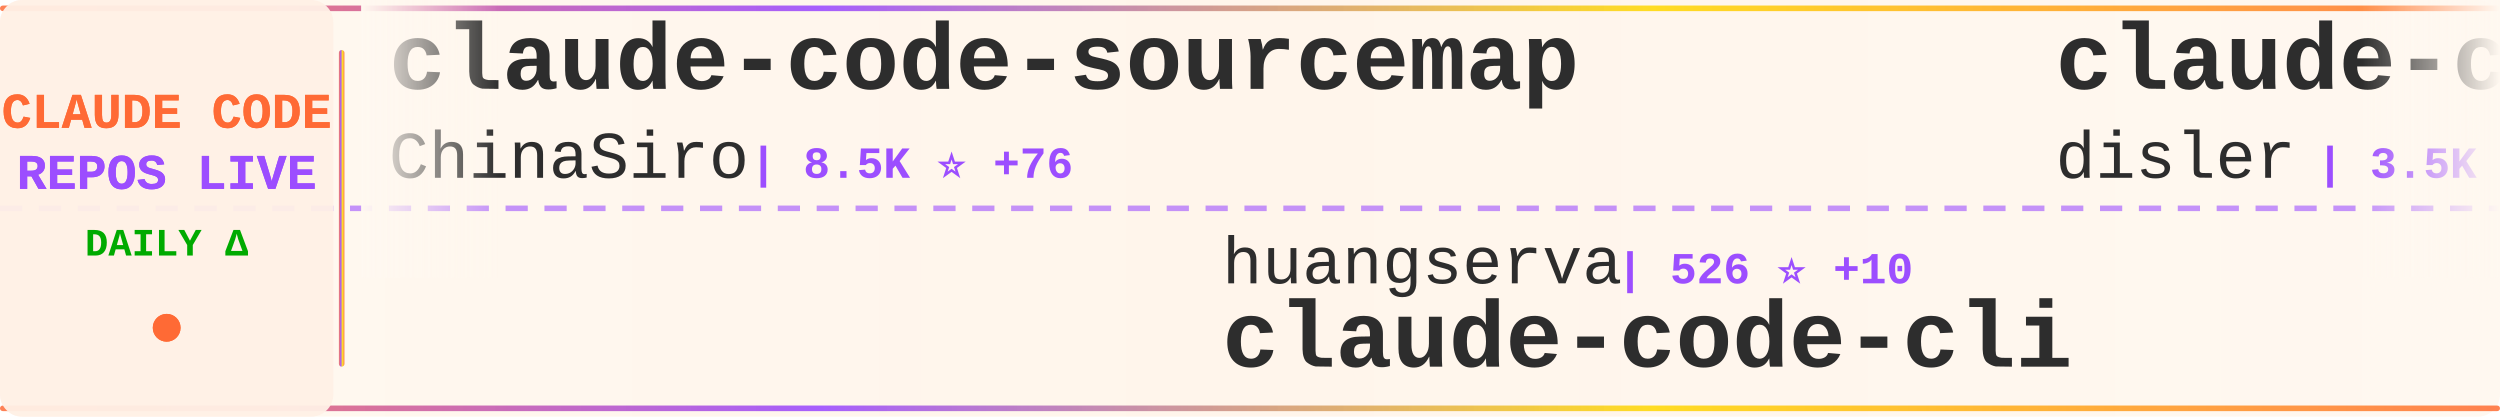
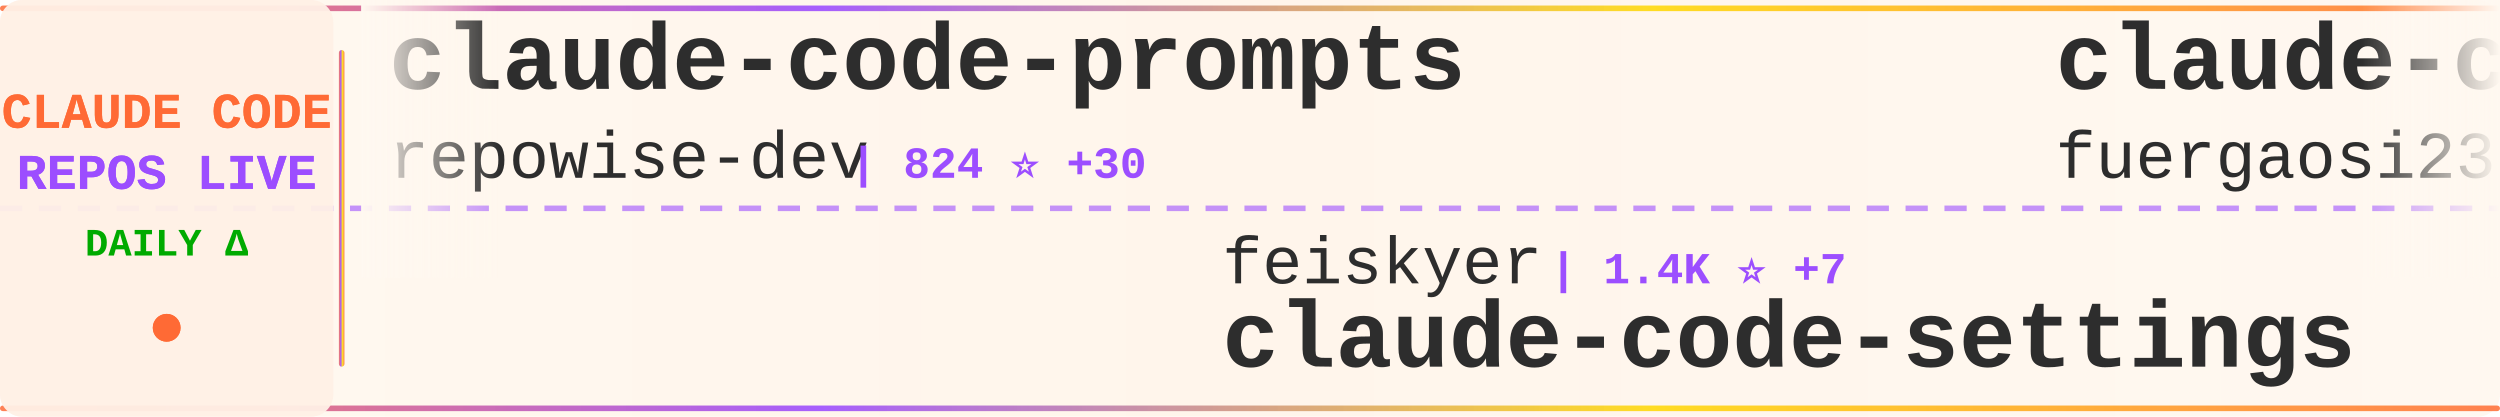
<svg xmlns="http://www.w3.org/2000/svg" width="900" height="150">
  <defs>
    <linearGradient id="tickerBg" x1="0%" y1="0%" x2="100%" y2="0%">
      <stop offset="0%" style="stop-color:#fff8f0;stop-opacity:0.98" />
      <stop offset="50%" style="stop-color:#fff5eb;stop-opacity:1" />
      <stop offset="100%" style="stop-color:#fff8f0;stop-opacity:0.98" />
    </linearGradient>
    <linearGradient id="borderGrad" x1="0%" y1="0%" x2="100%" y2="0%">
      <stop offset="0%" style="stop-color:#FF6B35;stop-opacity:0.85">
        <animate attributeName="stop-opacity" values="0.85;1;0.85" dur="2s" repeatCount="indefinite" />
      </stop>
      <stop offset="33%" style="stop-color:#9C4EFF;stop-opacity:0.9">
        <animate attributeName="stop-opacity" values="0.9;1;0.9" dur="2.2s" repeatCount="indefinite" />
      </stop>
      <stop offset="66%" style="stop-color:#FFD700;stop-opacity:0.85">
        <animate attributeName="stop-opacity" values="0.85;1;0.85" dur="1.8s" repeatCount="indefinite" />
      </stop>
      <stop offset="100%" style="stop-color:#FF6B35;stop-opacity:0.85">
        <animate attributeName="stop-opacity" values="0.85;1;0.85" dur="2s" repeatCount="indefinite" />
      </stop>
    </linearGradient>
    <filter id="textGlow">
      <feGaussianBlur stdDeviation="0.15" result="coloredBlur" />
      <feMerge>
        <feMergeNode in="coloredBlur" />
        <feMergeNode in="SourceGraphic" />
      </feMerge>
    </filter>
    <filter id="metricGlow">
      <feGaussianBlur stdDeviation="0.2" result="coloredBlur" />
      <feMerge>
        <feMergeNode in="coloredBlur" />
        <feMergeNode in="SourceGraphic" />
      </feMerge>
    </filter>
    <linearGradient id="leftFade" x1="0%" y1="0%" x2="100%" y2="0%">
      <stop offset="0%" style="stop-color:#fff8f0;stop-opacity:1" />
      <stop offset="100%" style="stop-color:#fff8f0;stop-opacity:0" />
    </linearGradient>
    <linearGradient id="rightFade" x1="0%" y1="0%" x2="100%" y2="0%">
      <stop offset="0%" style="stop-color:#fff8f0;stop-opacity:0" />
      <stop offset="100%" style="stop-color:#fff8f0;stop-opacity:1" />
    </linearGradient>
  </defs>
  <rect width="900" height="150" fill="url(#tickerBg)" rx="8" />
  <rect x="0" y="2" width="900" height="2" fill="url(#borderGrad)" rx="1" />
  <rect x="0" y="146" width="900" height="2" fill="url(#borderGrad)" rx="1" />
  <line x1="0" y1="75" x2="900" y2="75" stroke="#9C4EFF" stroke-width="2" stroke-dasharray="8 6" opacity="0.6" />
  <rect x="0" y="0" width="120" height="150" fill="#fff0e6" opacity="0.95" rx="8" />
  <text x="60" y="46" font-family="'Courier New', monospace" font-size="18" font-weight="bold" fill="#FF6B35" text-anchor="middle" filter="url(#textGlow)">
    CLAUDE CODE
  </text>
  <text x="60" y="68" font-family="'Courier New', monospace" font-size="18" font-weight="bold" fill="#9C4EFF" text-anchor="middle" filter="url(#textGlow)">
    REPOS LIVE
  </text>
  <text x="60" y="92" font-family="'Courier New', monospace" font-size="14" font-weight="bold" fill="#00aa00" text-anchor="middle">
    DAILY Δ
  </text>
  <circle cx="60" cy="118" r="5" fill="#FF6B35" filter="url(#metricGlow)">
    <animate attributeName="r" values="4;6;4" dur="1.5s" repeatCount="indefinite" />
    <animate attributeName="opacity" values="0.6;1;0.6" dur="1.5s" repeatCount="indefinite" />
  </circle>
  <rect x="122" y="18" width="2" height="114" fill="url(#borderGrad)" rx="1" />
  <clipPath id="tickerClip">
    <rect x="130" y="0" width="770" height="150" />
  </clipPath>
  <g clip-path="url(#tickerClip)">
    <g id="tickerItems">
      <animateTransform attributeName="transform" attributeType="XML" type="translate" from="0 0" to="-3000 0" dur="54s" repeatCount="indefinite" />
      <g transform="translate(0, 0)">
-         <text x="140" y="32" font-family="'Courier New', monospace" font-size="34" font-weight="bold" fill="#2d2d2d">claude-code-sourcemap</text>
-         <text x="140" y="64" font-family="'Courier New', monospace" font-size="24" font-weight="normal" fill="#2d2d2d" opacity="1.0">ChinaSiro</text>
-         <text x="270" y="64" font-family="'Courier New', monospace" font-size="16" font-weight="bold" fill="#9C4EFF"> | 8.5K ⭐ +76</text>
+         <text x="140" y="32" font-family="'Courier New', monospace" font-size="34" font-weight="bold" fill="#2d2d2d">claude-code-prompts</text>
+         <text x="140" y="64" font-family="'Courier New', monospace" font-size="24" font-weight="normal" fill="#2d2d2d" opacity="1.0">repowise-dev</text>
+         <text x="306" y="64" font-family="'Courier New', monospace" font-size="16" font-weight="bold" fill="#9C4EFF"> | 824 ⭐ +30</text>
      </g>
      <g transform="translate(300, 0)">
-         <text x="140" y="102" font-family="'Courier New', monospace" font-size="24" font-weight="normal" fill="#2d2d2d" opacity="1.0">huangserva</text>
-         <text x="282" y="102" font-family="'Courier New', monospace" font-size="16" font-weight="bold" fill="#9C4EFF"> | 526 ⭐ +10</text>
-         <text x="140" y="132" font-family="'Courier New', monospace" font-size="34" font-weight="bold" fill="#2d2d2d">claude-code-cli</text>
+         <text x="140" y="102" font-family="'Courier New', monospace" font-size="24" font-weight="normal" fill="#2d2d2d" opacity="1.0">feiskyer</text>
+         <text x="258" y="102" font-family="'Courier New', monospace" font-size="16" font-weight="bold" fill="#9C4EFF"> | 1.4K ⭐ +7</text>
+         <text x="140" y="132" font-family="'Courier New', monospace" font-size="34" font-weight="bold" fill="#2d2d2d">claude-code-settings</text>
      </g>
      <g transform="translate(600, 0)">
-         <text x="140" y="32" font-family="'Courier New', monospace" font-size="34" font-weight="bold" fill="#2d2d2d">claude-code-hooks-master...</text>
-         <text x="140" y="64" font-family="'Courier New', monospace" font-size="24" font-weight="normal" fill="#2d2d2d" opacity="1.0">disler</text>
-         <text x="234" y="64" font-family="'Courier New', monospace" font-size="16" font-weight="bold" fill="#9C4EFF"> | 3.5K ⭐ +10</text>
+         <text x="140" y="32" font-family="'Courier New', monospace" font-size="34" font-weight="bold" fill="#2d2d2d">claude-code-proxy</text>
+         <text x="140" y="64" font-family="'Courier New', monospace" font-size="24" font-weight="normal" fill="#2d2d2d" opacity="1.0">fuergaosi233</text>
+         <text x="306" y="64" font-family="'Courier New', monospace" font-size="16" font-weight="bold" fill="#9C4EFF"> | 2.4K ⭐ +13</text>
      </g>
      <g transform="translate(900, 0)">
-         <text x="140" y="102" font-family="'Courier New', monospace" font-size="24" font-weight="normal" fill="#2d2d2d" opacity="1.0">shanraisshan</text>
-         <text x="306" y="102" font-family="'Courier New', monospace" font-size="16" font-weight="bold" fill="#9C4EFF"> | 32.6K ⭐ +361</text>
-         <text x="140" y="132" font-family="'Courier New', monospace" font-size="34" font-weight="bold" fill="#2d2d2d">claude-code-best-practic...</text>
+         <text x="140" y="102" font-family="'Courier New', monospace" font-size="24" font-weight="normal" fill="#2d2d2d" opacity="1.0">wanshuiyin</text>
+         <text x="282" y="102" font-family="'Courier New', monospace" font-size="16" font-weight="bold" fill="#9C4EFF"> | 5.7K ⭐ +112</text>
+         <text x="140" y="132" font-family="'Courier New', monospace" font-size="34" font-weight="bold" fill="#2d2d2d">Auto-claude-code-researc...</text>
      </g>
      <g transform="translate(1200, 0)">
+         <text x="140" y="32" font-family="'Courier New', monospace" font-size="34" font-weight="bold" fill="#2d2d2d">claude-code-telegram</text>
+         <text x="140" y="64" font-family="'Courier New', monospace" font-size="24" font-weight="normal" fill="#2d2d2d" opacity="1.0">RichardAtCT</text>
+         <text x="294" y="64" font-family="'Courier New', monospace" font-size="16" font-weight="bold" fill="#9C4EFF"> | 2.4K ⭐ +11</text>
+       </g>
+       <g transform="translate(1500, 0)">
+         <text x="140" y="102" font-family="'Courier New', monospace" font-size="24" font-weight="normal" fill="#2d2d2d" opacity="1.0">hangsman</text>
+         <text x="258" y="102" font-family="'Courier New', monospace" font-size="16" font-weight="bold" fill="#9C4EFF"> | 742 ⭐ +13</text>
+         <text x="140" y="132" font-family="'Courier New', monospace" font-size="34" font-weight="bold" fill="#2d2d2d">claude-code-source</text>
+       </g>
+       <g transform="translate(1800, 0)">
        <text x="140" y="32" font-family="'Courier New', monospace" font-size="34" font-weight="bold" fill="#2d2d2d">Claude-Code</text>
        <text x="140" y="64" font-family="'Courier New', monospace" font-size="24" font-weight="normal" fill="#2d2d2d" opacity="1.0">pengchengneo</text>
-         <text x="306" y="64" font-family="'Courier New', monospace" font-size="16" font-weight="bold" fill="#9C4EFF"> | 1.1K ⭐ +38</text>
-       </g>
-       <g transform="translate(1500, 0)">
-         <text x="140" y="102" font-family="'Courier New', monospace" font-size="24" font-weight="normal" fill="#2d2d2d" opacity="1.0">anthropics</text>
-         <text x="282" y="102" font-family="'Courier New', monospace" font-size="16" font-weight="bold" fill="#9C4EFF"> | 110.2K ⭐ +715</text>
-         <text x="140" y="132" font-family="'Courier New', monospace" font-size="34" font-weight="bold" fill="#2d2d2d">claude-code</text>
-       </g>
-       <g transform="translate(1800, 0)">
-         <text x="140" y="32" font-family="'Courier New', monospace" font-size="34" font-weight="bold" fill="#2d2d2d">claude-howto</text>
-         <text x="140" y="64" font-family="'Courier New', monospace" font-size="24" font-weight="normal" fill="#2d2d2d" opacity="1.0">luongnv89</text>
-         <text x="270" y="64" font-family="'Courier New', monospace" font-size="16" font-weight="bold" fill="#9C4EFF"> | 21.7K ⭐ +1.1K</text>
+         <text x="306" y="64" font-family="'Courier New', monospace" font-size="16" font-weight="bold" fill="#9C4EFF"> | 1.1K ⭐ +45</text>
      </g>
      <g transform="translate(2100, 0)">
-         <text x="140" y="102" font-family="'Courier New', monospace" font-size="24" font-weight="normal" fill="#2d2d2d" opacity="1.0">leaked-claude-code</text>
-         <text x="378" y="102" font-family="'Courier New', monospace" font-size="16" font-weight="bold" fill="#9C4EFF"> | 836 ⭐ +26</text>
-         <text x="140" y="132" font-family="'Courier New', monospace" font-size="34" font-weight="bold" fill="#2d2d2d">leaked-claude-code</text>
+         <text x="140" y="102" font-family="'Courier New', monospace" font-size="24" font-weight="normal" fill="#2d2d2d" opacity="1.0">anthropics</text>
+         <text x="282" y="102" font-family="'Courier New', monospace" font-size="16" font-weight="bold" fill="#9C4EFF"> | 785 ⭐ +1</text>
+         <text x="140" y="132" font-family="'Courier New', monospace" font-size="34" font-weight="bold" fill="#2d2d2d">claude-code-base-action</text>
      </g>
      <g transform="translate(2400, 0)">
-         <text x="140" y="32" font-family="'Courier New', monospace" font-size="34" font-weight="bold" fill="#2d2d2d">Claude-Code-Source-Study</text>
-         <text x="140" y="64" font-family="'Courier New', monospace" font-size="24" font-weight="normal" fill="#2d2d2d" opacity="1.0">luyao618</text>
-         <text x="258" y="64" font-family="'Courier New', monospace" font-size="16" font-weight="bold" fill="#9C4EFF"> | 991 ⭐ +59</text>
+         <text x="140" y="32" font-family="'Courier New', monospace" font-size="34" font-weight="bold" fill="#2d2d2d">claude-code-sourcemap</text>
+         <text x="140" y="64" font-family="'Courier New', monospace" font-size="24" font-weight="normal" fill="#2d2d2d" opacity="1.0">Hyper66666</text>
+         <text x="282" y="64" font-family="'Courier New', monospace" font-size="16" font-weight="bold" fill="#9C4EFF"> | 200 ⭐ +2</text>
      </g>
      <g transform="translate(2700, 0)">
-         <text x="140" y="102" font-family="'Courier New', monospace" font-size="24" font-weight="normal" fill="#2d2d2d" opacity="1.0">diet103</text>
-         <text x="246" y="102" font-family="'Courier New', monospace" font-size="16" font-weight="bold" fill="#9C4EFF"> | 9.4K ⭐ +8</text>
-         <text x="140" y="132" font-family="'Courier New', monospace" font-size="34" font-weight="bold" fill="#2d2d2d">claude-code-infrastructu...</text>
+         <text x="140" y="102" font-family="'Courier New', monospace" font-size="24" font-weight="normal" fill="#2d2d2d" opacity="1.0">KimYx0207</text>
+         <text x="270" y="102" font-family="'Courier New', monospace" font-size="16" font-weight="bold" fill="#9C4EFF"> | 3.0K ⭐ +56</text>
+         <text x="140" y="132" font-family="'Courier New', monospace" font-size="34" font-weight="bold" fill="#2d2d2d">Claude-Code-x-OpenClaw-G...</text>
      </g>
      <g transform="translate(3000, 0)">
-         <text x="140" y="32" font-family="'Courier New', monospace" font-size="34" font-weight="bold" fill="#2d2d2d">claude-code-sourcemap</text>
-         <text x="140" y="64" font-family="'Courier New', monospace" font-size="24" font-weight="normal" fill="#2d2d2d" opacity="1.0">ChinaSiro</text>
-         <text x="270" y="64" font-family="'Courier New', monospace" font-size="16" font-weight="bold" fill="#9C4EFF"> | 8.5K ⭐ +76</text>
+         <text x="140" y="32" font-family="'Courier New', monospace" font-size="34" font-weight="bold" fill="#2d2d2d">claude-code-prompts</text>
+         <text x="140" y="64" font-family="'Courier New', monospace" font-size="24" font-weight="normal" fill="#2d2d2d" opacity="1.0">repowise-dev</text>
+         <text x="306" y="64" font-family="'Courier New', monospace" font-size="16" font-weight="bold" fill="#9C4EFF"> | 824 ⭐ +30</text>
      </g>
      <g transform="translate(3300, 0)">
-         <text x="140" y="102" font-family="'Courier New', monospace" font-size="24" font-weight="normal" fill="#2d2d2d" opacity="1.0">huangserva</text>
-         <text x="282" y="102" font-family="'Courier New', monospace" font-size="16" font-weight="bold" fill="#9C4EFF"> | 526 ⭐ +10</text>
-         <text x="140" y="132" font-family="'Courier New', monospace" font-size="34" font-weight="bold" fill="#2d2d2d">claude-code-cli</text>
+         <text x="140" y="102" font-family="'Courier New', monospace" font-size="24" font-weight="normal" fill="#2d2d2d" opacity="1.0">feiskyer</text>
+         <text x="258" y="102" font-family="'Courier New', monospace" font-size="16" font-weight="bold" fill="#9C4EFF"> | 1.4K ⭐ +7</text>
+         <text x="140" y="132" font-family="'Courier New', monospace" font-size="34" font-weight="bold" fill="#2d2d2d">claude-code-settings</text>
      </g>
      <g transform="translate(3600, 0)">
-         <text x="140" y="32" font-family="'Courier New', monospace" font-size="34" font-weight="bold" fill="#2d2d2d">claude-code-hooks-master...</text>
-         <text x="140" y="64" font-family="'Courier New', monospace" font-size="24" font-weight="normal" fill="#2d2d2d" opacity="1.0">disler</text>
-         <text x="234" y="64" font-family="'Courier New', monospace" font-size="16" font-weight="bold" fill="#9C4EFF"> | 3.5K ⭐ +10</text>
+         <text x="140" y="32" font-family="'Courier New', monospace" font-size="34" font-weight="bold" fill="#2d2d2d">claude-code-proxy</text>
+         <text x="140" y="64" font-family="'Courier New', monospace" font-size="24" font-weight="normal" fill="#2d2d2d" opacity="1.0">fuergaosi233</text>
+         <text x="306" y="64" font-family="'Courier New', monospace" font-size="16" font-weight="bold" fill="#9C4EFF"> | 2.4K ⭐ +13</text>
      </g>
      <g transform="translate(3900, 0)">
-         <text x="140" y="102" font-family="'Courier New', monospace" font-size="24" font-weight="normal" fill="#2d2d2d" opacity="1.0">shanraisshan</text>
-         <text x="306" y="102" font-family="'Courier New', monospace" font-size="16" font-weight="bold" fill="#9C4EFF"> | 32.6K ⭐ +361</text>
-         <text x="140" y="132" font-family="'Courier New', monospace" font-size="34" font-weight="bold" fill="#2d2d2d">claude-code-best-practic...</text>
+         <text x="140" y="102" font-family="'Courier New', monospace" font-size="24" font-weight="normal" fill="#2d2d2d" opacity="1.0">wanshuiyin</text>
+         <text x="282" y="102" font-family="'Courier New', monospace" font-size="16" font-weight="bold" fill="#9C4EFF"> | 5.7K ⭐ +112</text>
+         <text x="140" y="132" font-family="'Courier New', monospace" font-size="34" font-weight="bold" fill="#2d2d2d">Auto-claude-code-researc...</text>
      </g>
    </g>
  </g>
  <rect x="130" y="0" width="50" height="100" fill="url(#leftFade)" />
  <rect x="850" y="0" width="50" height="100" fill="url(#rightFade)" />
</svg>
